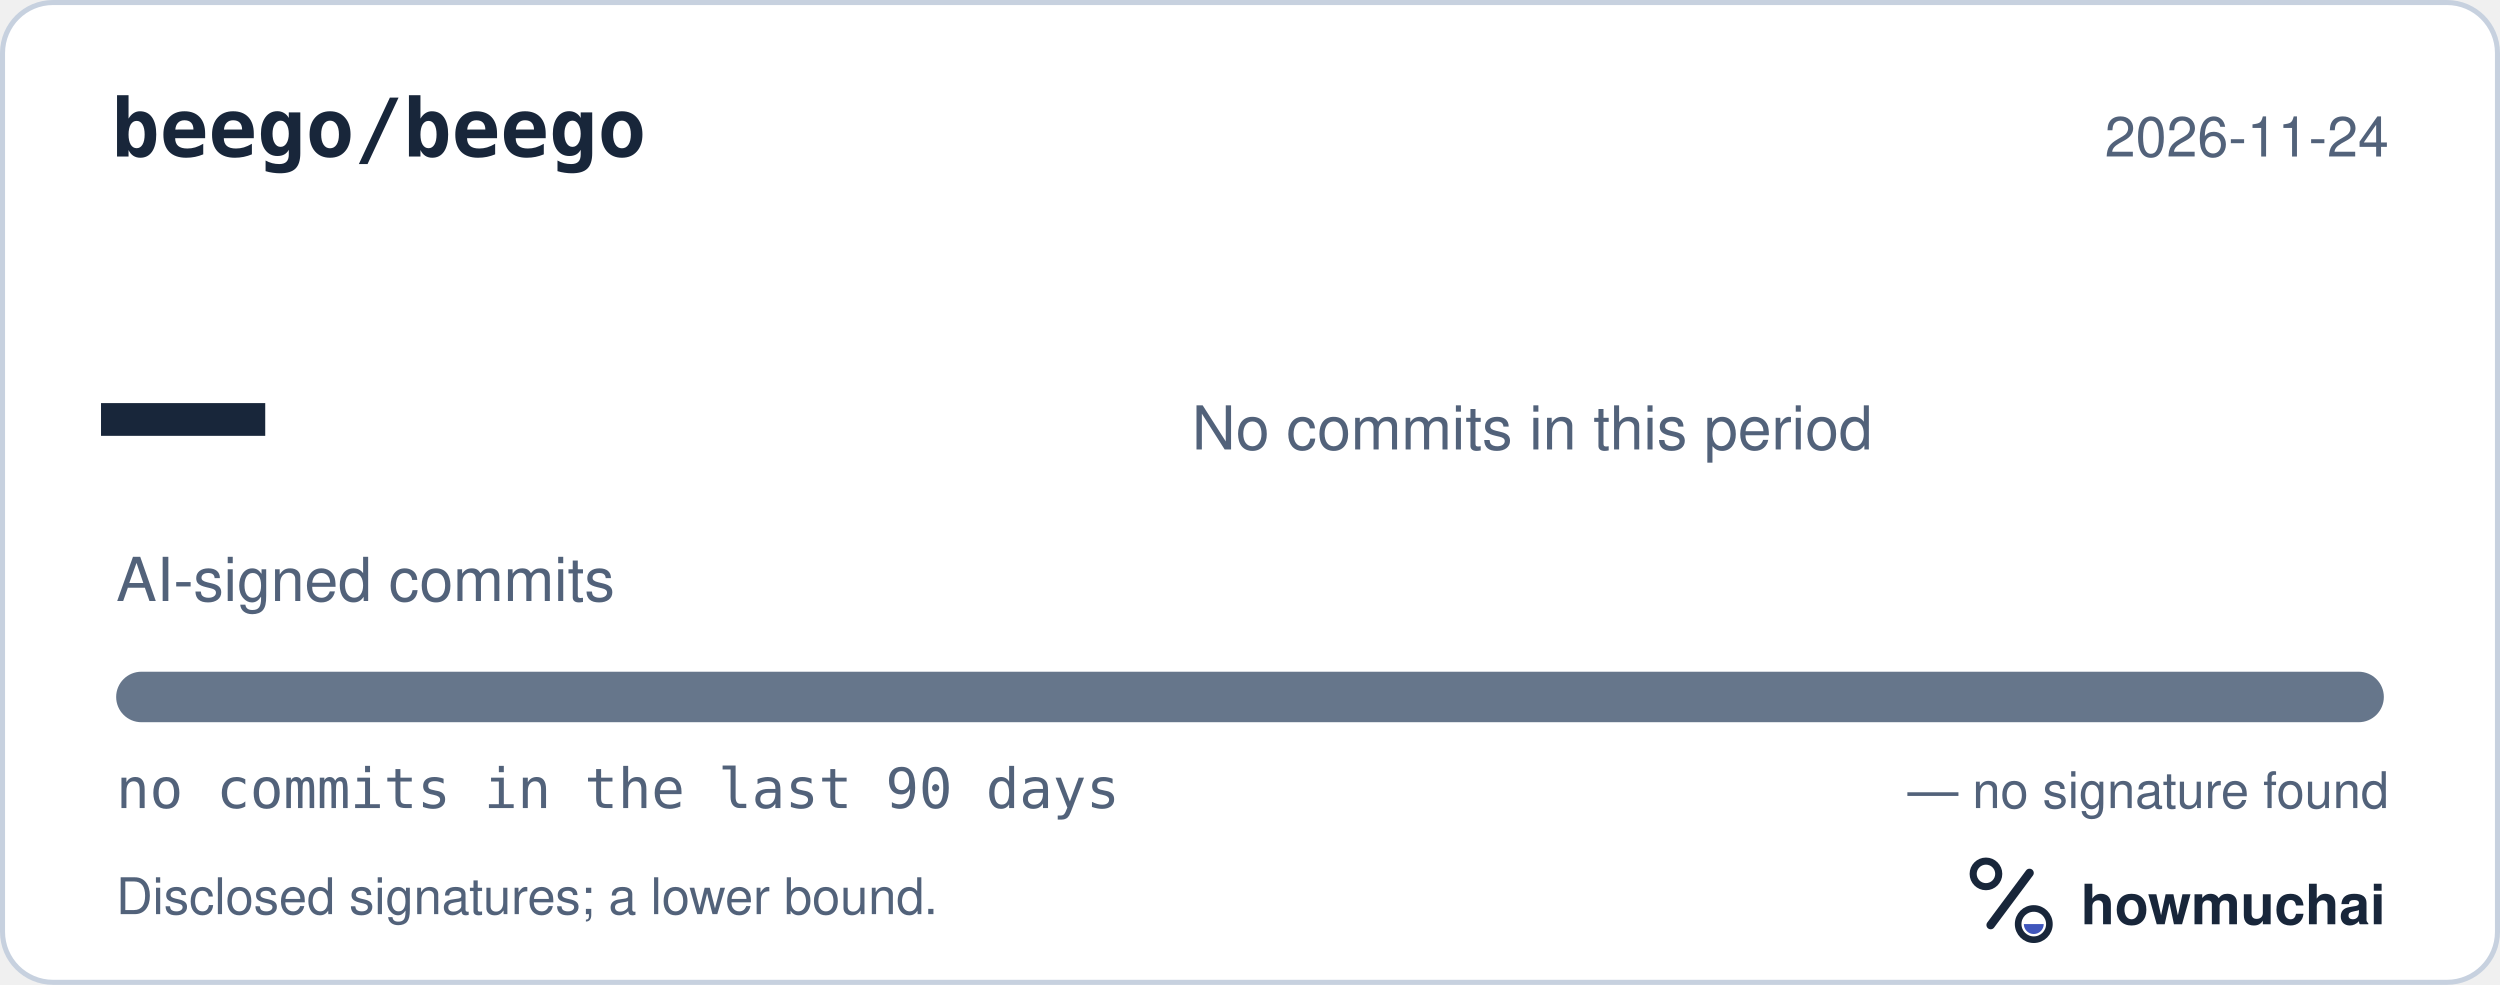
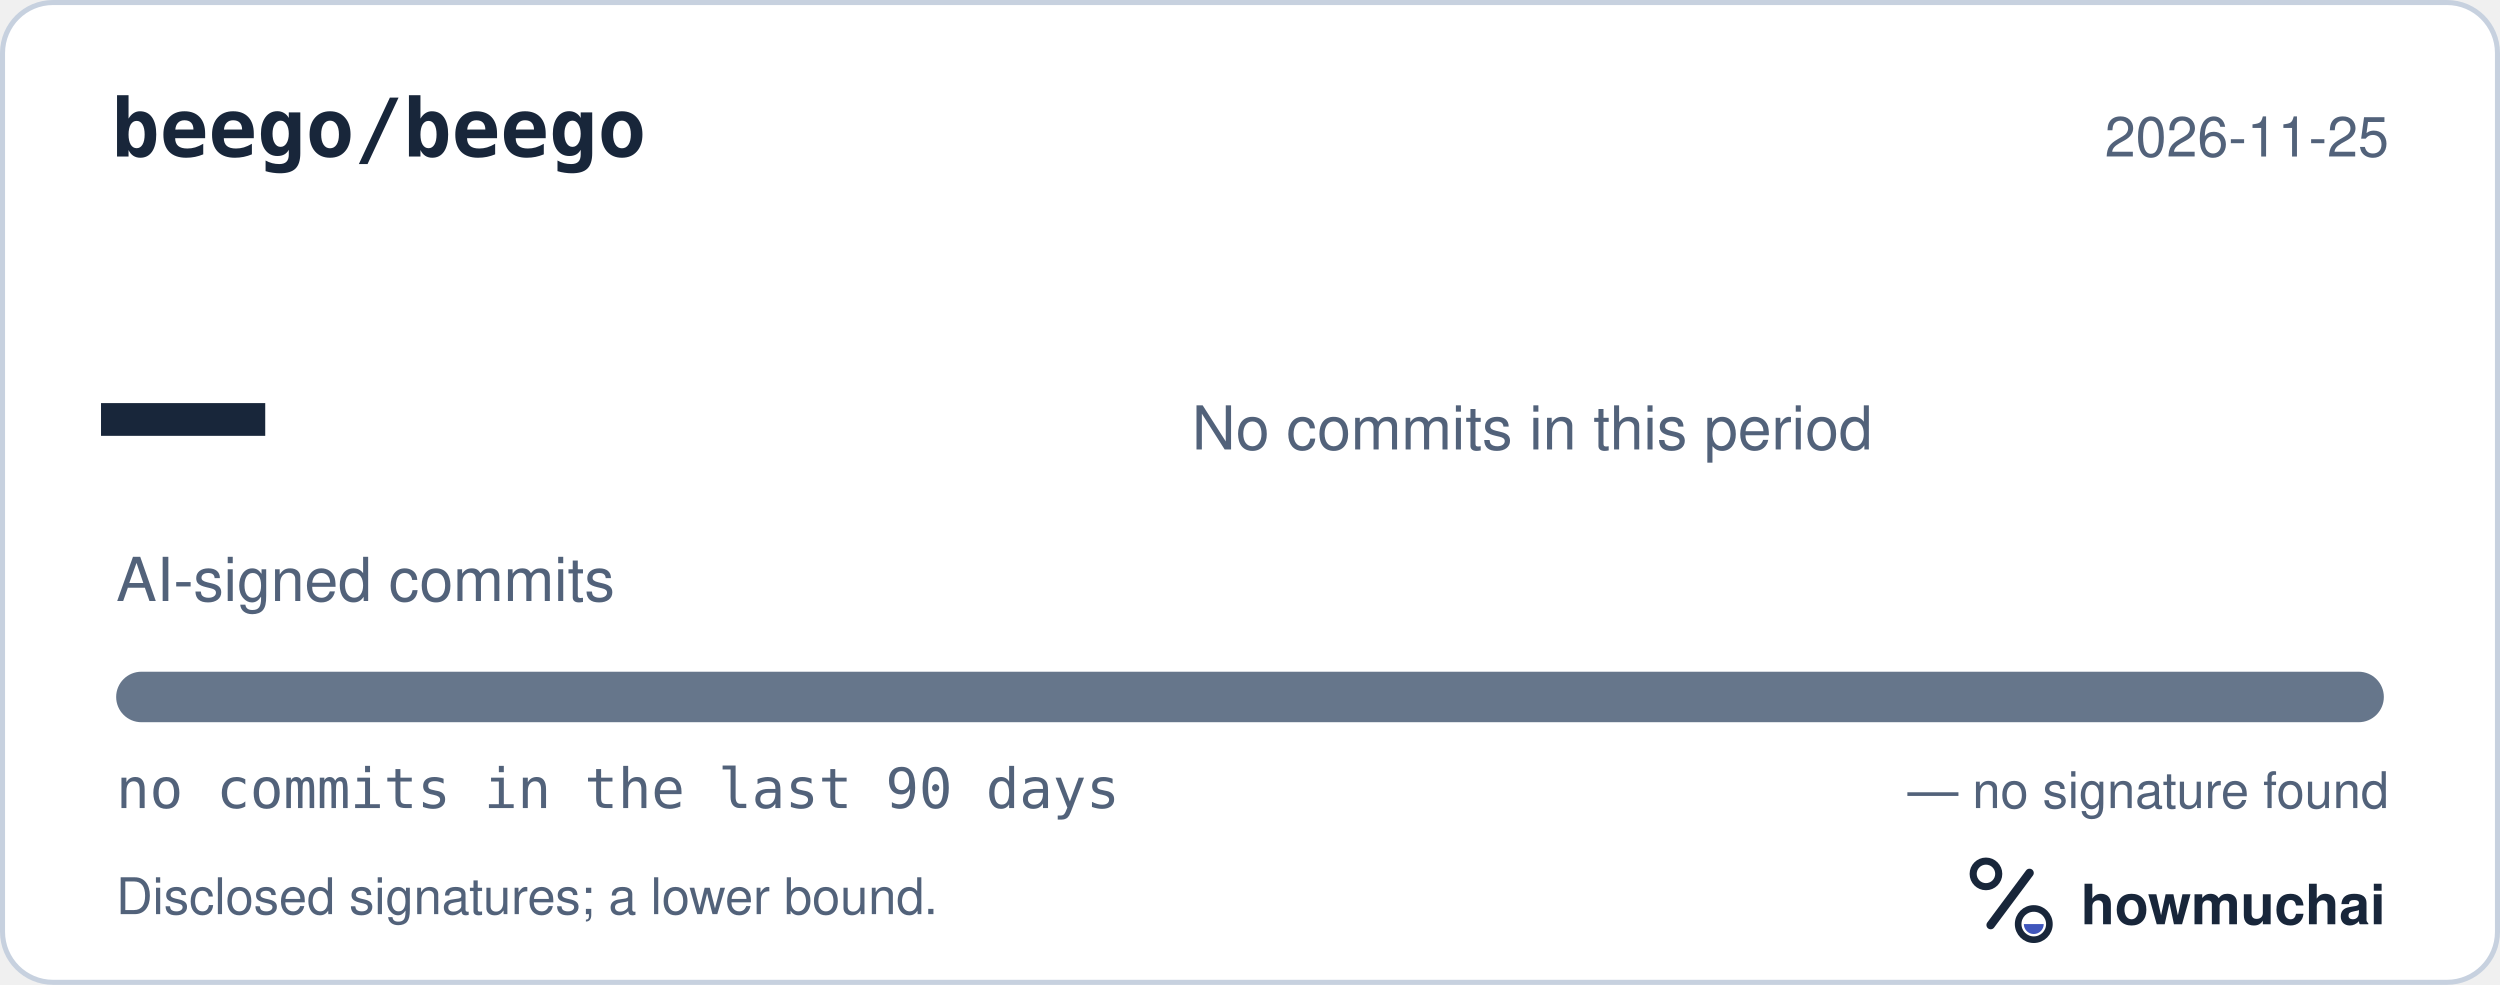
<svg xmlns="http://www.w3.org/2000/svg" width="495" height="195" viewBox="0 0 495 195" role="img" aria-labelledby="hm-t hm-d">
  <rect x="0.5" y="0.5" width="494" height="194" rx="10" fill="#FFFFFF" stroke="#C7D1DF" />
  <text x="22" y="31" fill="#18263A" font-family="ui-monospace, SF Mono, Menlo, Consolas, IBM Plex Mono, monospace" font-size="16" font-weight="600">beego/beego</text>
-   <text x="473" y="31" fill="#52627A" font-family="-apple-system, BlinkMacSystemFont, Segoe UI, Helvetica, Arial, Fira Sans, sans-serif" font-size="11" text-anchor="end">2026-11-24</text>
+   <text x="473" y="31" fill="#52627A" font-family="-apple-system, BlinkMacSystemFont, Segoe UI, Helvetica, Arial, Fira Sans, sans-serif" font-size="11" text-anchor="end">2026-11-25</text>
  <text x="20" y="98" fill="#18263A" font-family="ui-monospace, SF Mono, Menlo, Consolas, IBM Plex Mono, monospace" font-size="54" font-weight="700">—</text>
  <text x="23" y="119" fill="#52627A" font-family="-apple-system, BlinkMacSystemFont, Segoe UI, Helvetica, Arial, Fira Sans, sans-serif" font-size="12">AI-signed commits</text>
  <text x="236" y="89" fill="#52627A" font-family="-apple-system, BlinkMacSystemFont, Segoe UI, Helvetica, Arial, Fira Sans, sans-serif" font-size="12">No commits in this period</text>
  <defs>
    <clipPath id="hm-bar">
      <rect x="23" y="133" width="449" height="10" rx="5" />
    </clipPath>
  </defs>
  <rect x="23" y="133" width="449" height="10" rx="5" fill="#66768B" />
  <g clip-path="url(#hm-bar)" />
  <text x="23" y="160" fill="#52627A" font-family="ui-monospace, SF Mono, Menlo, Consolas, IBM Plex Mono, monospace" font-size="11">no commits in the last 90 days</text>
  <text x="473" y="160" fill="#52627A" font-family="-apple-system, BlinkMacSystemFont, Segoe UI, Helvetica, Arial, Fira Sans, sans-serif" font-size="10" text-anchor="end">— no signature found</text>
  <text x="23" y="181" fill="#52627A" font-family="-apple-system, BlinkMacSystemFont, Segoe UI, Helvetica, Arial, Fira Sans, sans-serif" font-size="10">Disclosed signatures; a lower bound.</text>
  <g transform="translate(386 166) scale(0.046875)">
    <circle cx="154" cy="150" r="54" fill="none" stroke="#18263A" stroke-width="30" />
    <path d="M174 366 338 146" fill="none" stroke="#18263A" stroke-width="36" stroke-linecap="round" />
    <circle cx="356" cy="362" r="66" fill="none" stroke="#18263A" stroke-width="28" />
    <path d="M314 362a42 42 0 0 0 84 0Z" fill="#4056BC" />
  </g>
  <text x="412" y="183" fill="#18263A" font-family="-apple-system, BlinkMacSystemFont, Segoe UI, Helvetica, Arial, Fira Sans, sans-serif" font-size="11" font-weight="650">howmuchai</text>
</svg>
